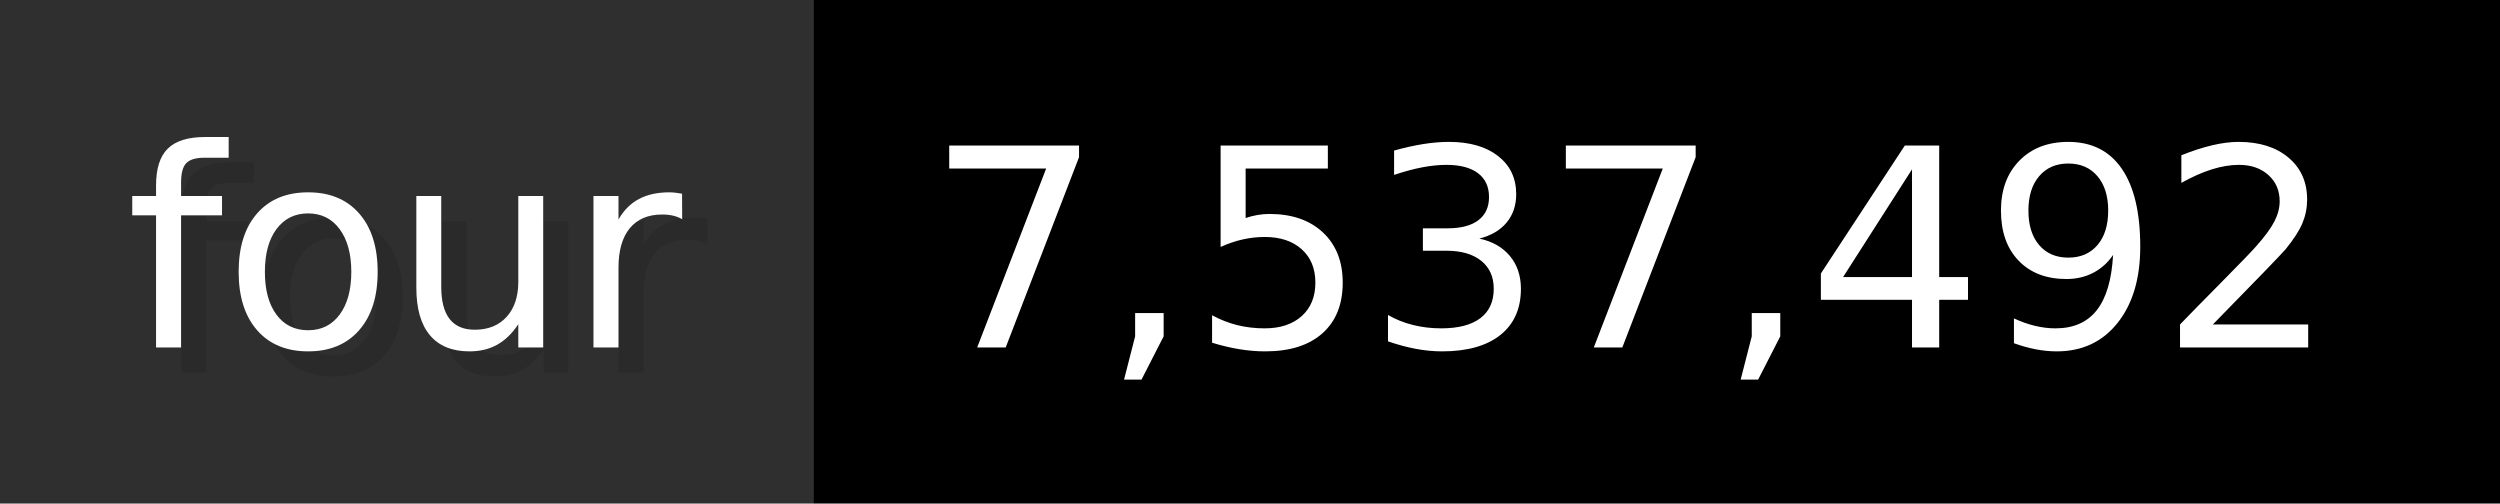
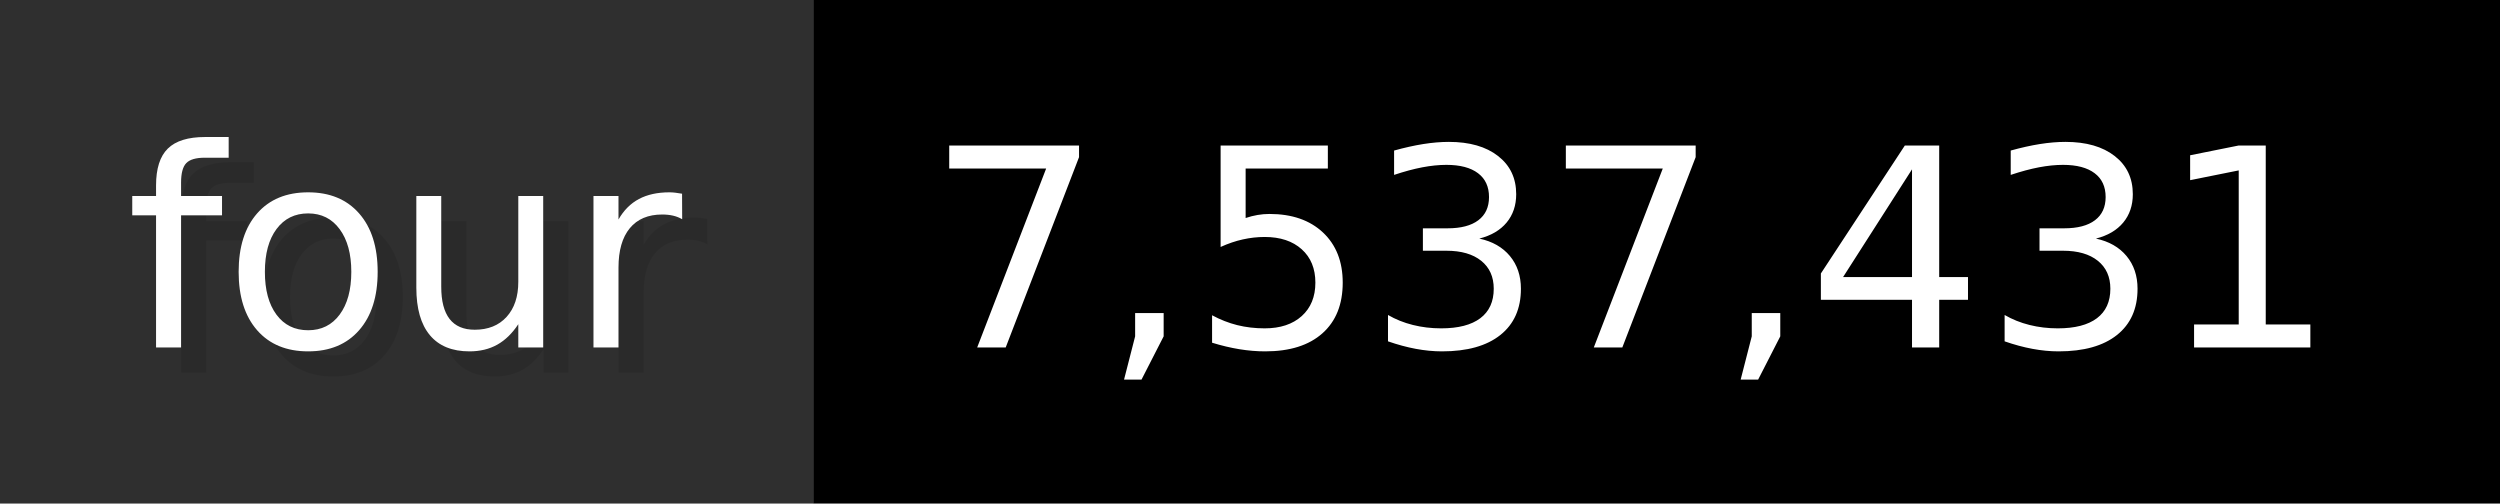
- <svg xmlns="http://www.w3.org/2000/svg" width="99.3" height="20" viewBox="0 0 993 200" role="img" aria-label="four: 7,537,492">
+ <svg xmlns="http://www.w3.org/2000/svg" width="99.3" height="20" viewBox="0 0 993 200" role="img" aria-label="four: 7,537,431">
  <g>
    <rect fill="#2F2F2F" width="323" height="200" />
    <rect fill="#" x="323" width="670" height="200" />
  </g>
  <g aria-hidden="true" fill="#fff" text-anchor="start" font-family="Verdana,DejaVu Sans,sans-serif" font-size="110">
    <text x="60" y="148" textLength="223" fill="#000" opacity="0.1">four</text>
    <text x="50" y="138" textLength="223">four</text>
-     <text x="378" y="148" textLength="570" fill="#000" opacity="0.1">7,537,492</text>
-     <text x="368" y="138" textLength="570">7,537,492</text>
+     <text x="378" y="148" textLength="570" fill="#000" opacity="0.1">7,537,431</text>
+     <text x="368" y="138" textLength="570">7,537,431</text>
  </g>
</svg>
